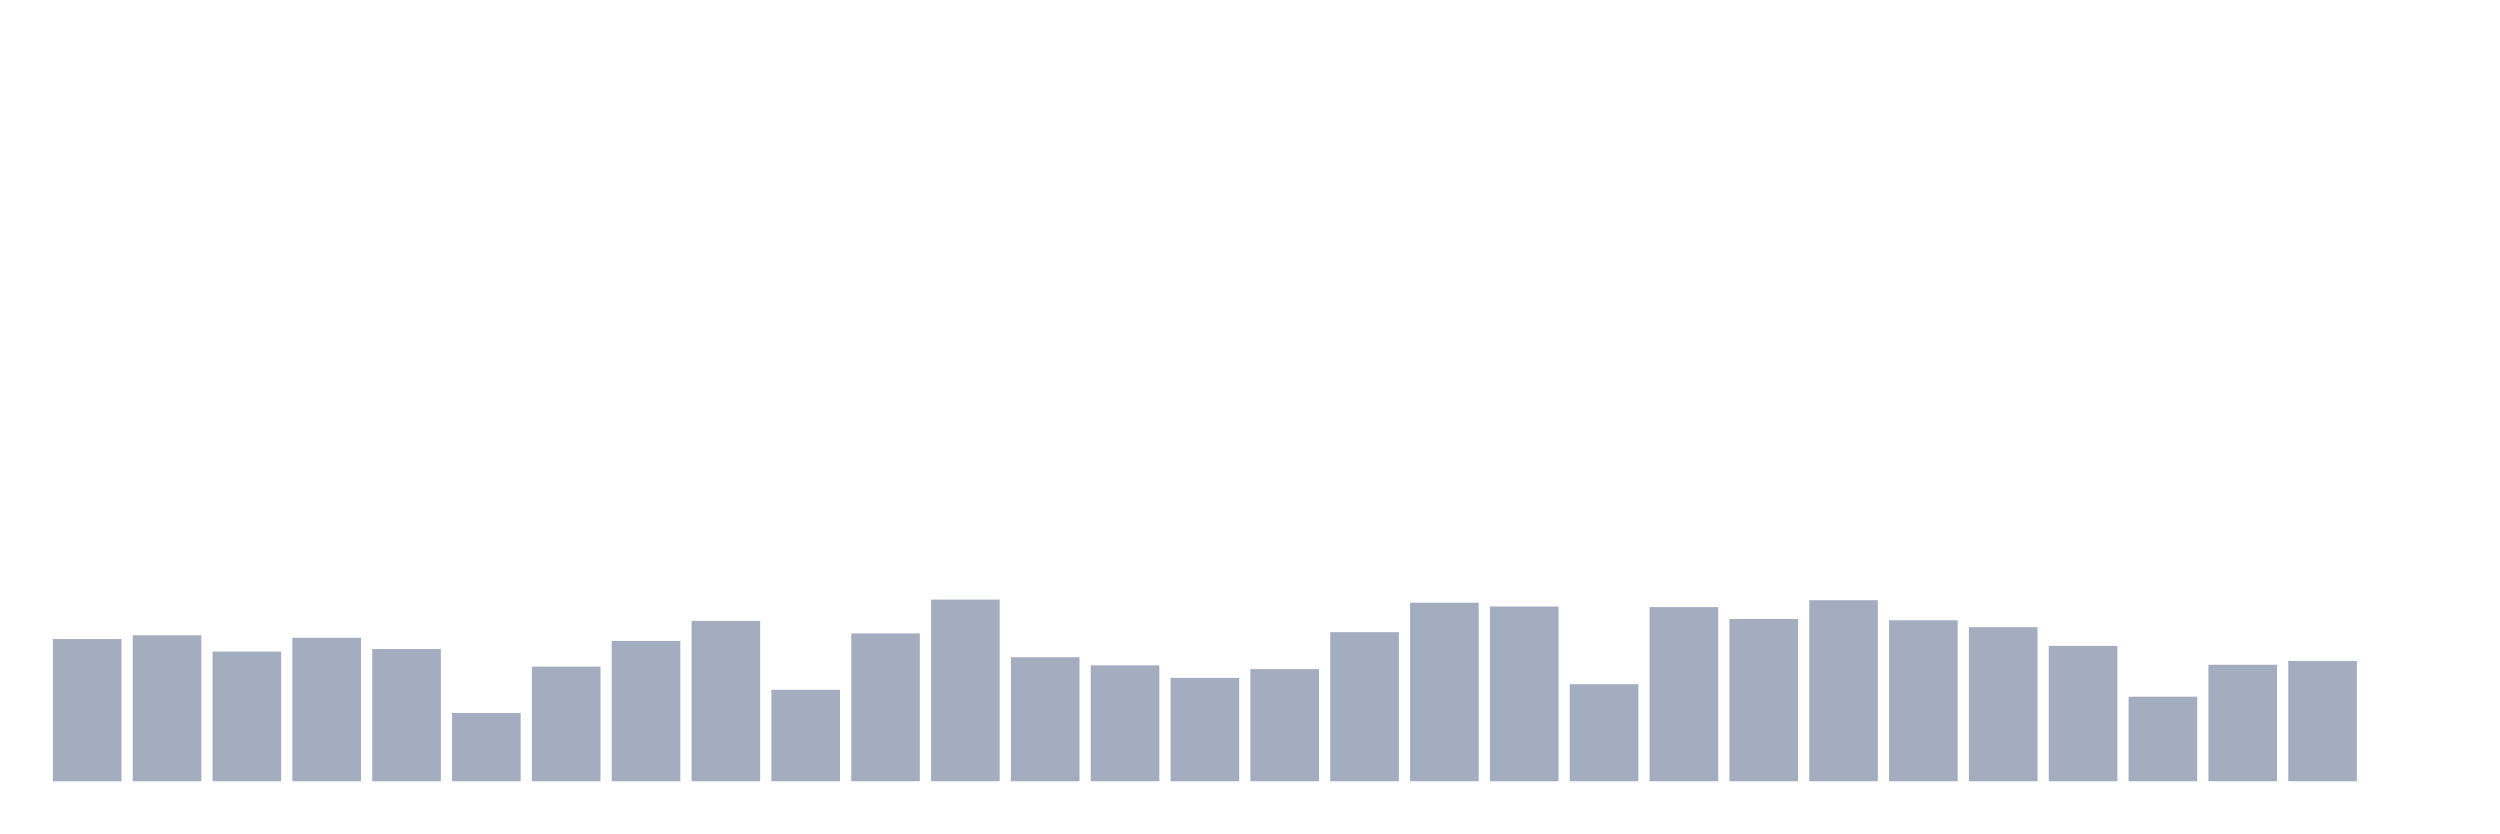
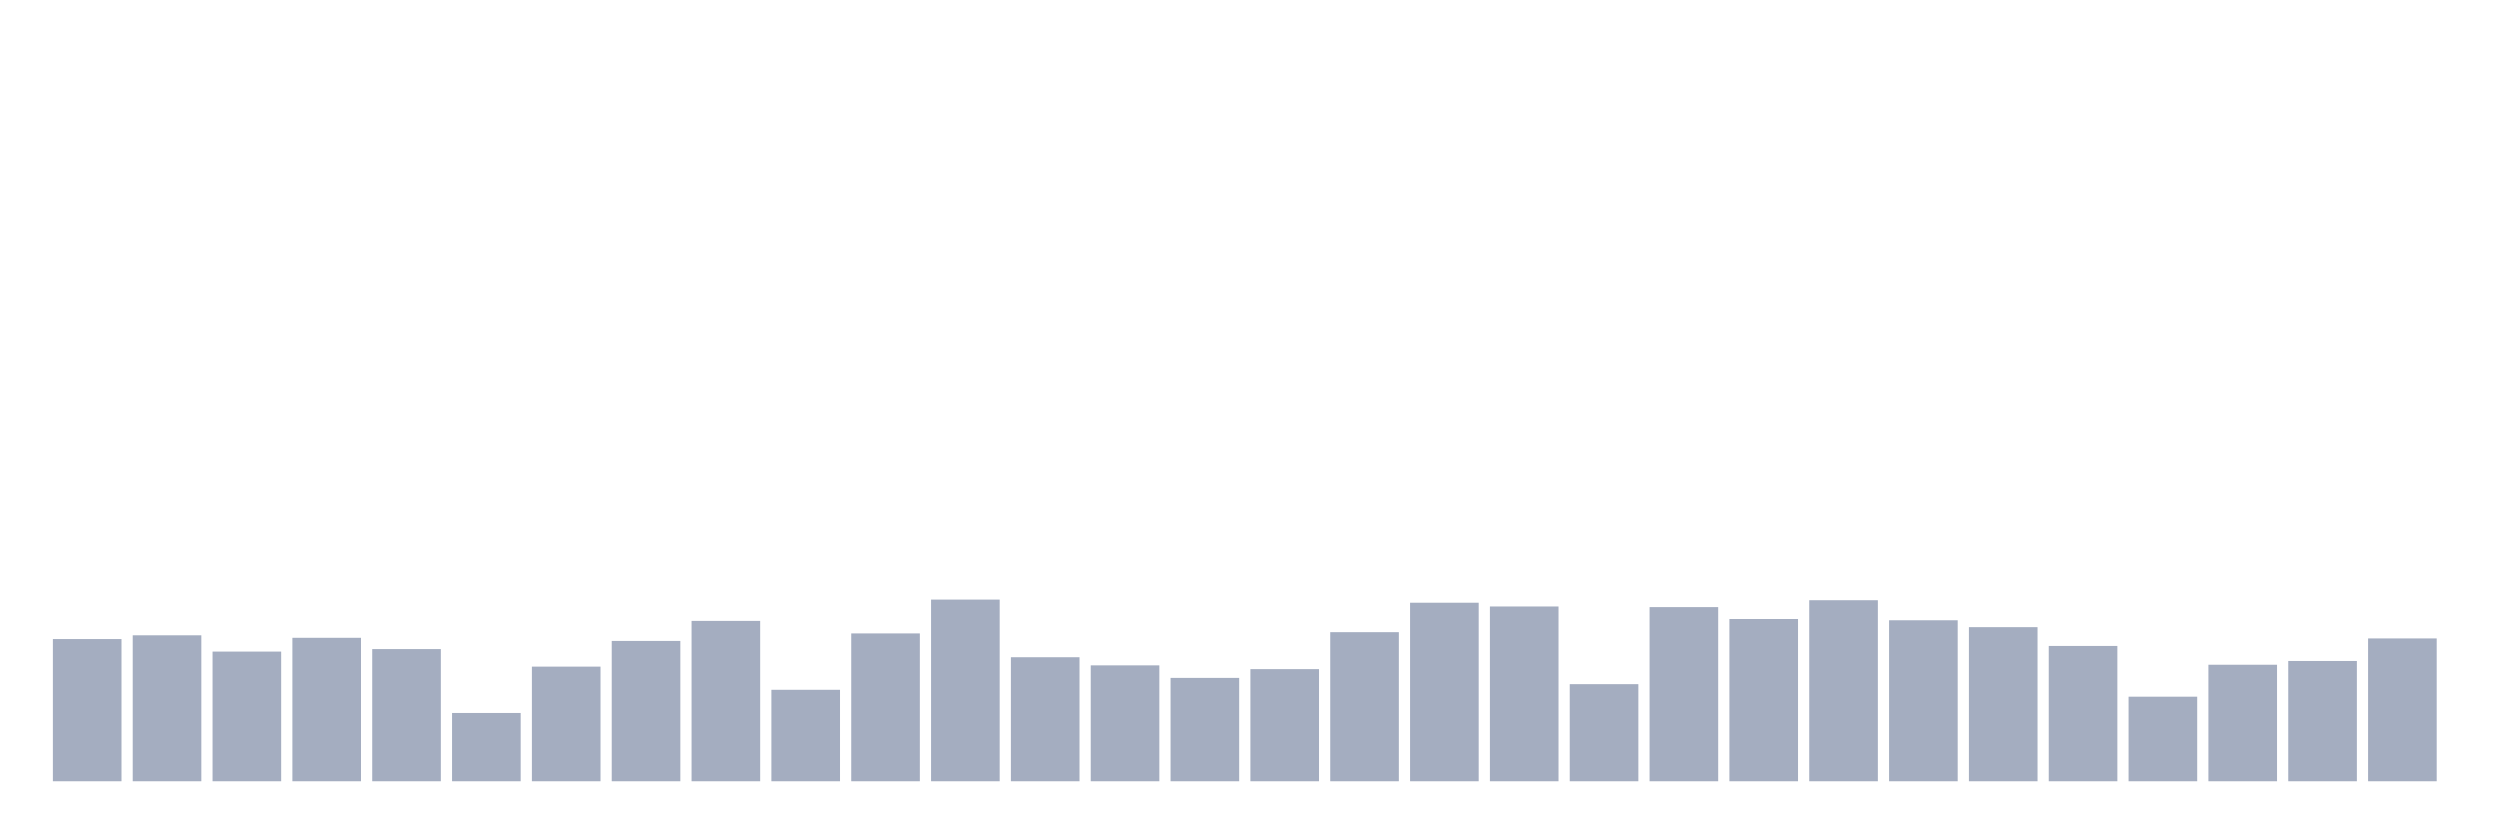
<svg xmlns="http://www.w3.org/2000/svg" viewBox="0 0 480 160">
  <g transform="translate(10,10)">
    <rect class="bar" x="0.153" width="13.175" y="112.698" height="27.302" fill="rgb(164,173,192)" />
    <rect class="bar" x="15.482" width="13.175" y="111.976" height="28.024" fill="rgb(164,173,192)" />
    <rect class="bar" x="30.81" width="13.175" y="115.103" height="24.897" fill="rgb(164,173,192)" />
    <rect class="bar" x="46.138" width="13.175" y="112.457" height="27.543" fill="rgb(164,173,192)" />
    <rect class="bar" x="61.466" width="13.175" y="114.622" height="25.378" fill="rgb(164,173,192)" />
    <rect class="bar" x="76.794" width="13.175" y="126.89" height="13.11" fill="rgb(164,173,192)" />
    <rect class="bar" x="92.123" width="13.175" y="117.99" height="22.01" fill="rgb(164,173,192)" />
    <rect class="bar" x="107.451" width="13.175" y="113.058" height="26.942" fill="rgb(164,173,192)" />
    <rect class="bar" x="122.779" width="13.175" y="109.21" height="30.79" fill="rgb(164,173,192)" />
    <rect class="bar" x="138.107" width="13.175" y="122.44" height="17.56" fill="rgb(164,173,192)" />
    <rect class="bar" x="153.436" width="13.175" y="111.615" height="28.385" fill="rgb(164,173,192)" />
    <rect class="bar" x="168.764" width="13.175" y="105.12" height="34.88" fill="rgb(164,173,192)" />
    <rect class="bar" x="184.092" width="13.175" y="116.186" height="23.814" fill="rgb(164,173,192)" />
    <rect class="bar" x="199.42" width="13.175" y="117.749" height="22.251" fill="rgb(164,173,192)" />
    <rect class="bar" x="214.748" width="13.175" y="120.155" height="19.845" fill="rgb(164,173,192)" />
    <rect class="bar" x="230.077" width="13.175" y="118.471" height="21.529" fill="rgb(164,173,192)" />
    <rect class="bar" x="245.405" width="13.175" y="111.375" height="28.625" fill="rgb(164,173,192)" />
    <rect class="bar" x="260.733" width="13.175" y="105.722" height="34.278" fill="rgb(164,173,192)" />
    <rect class="bar" x="276.061" width="13.175" y="106.443" height="33.557" fill="rgb(164,173,192)" />
    <rect class="bar" x="291.39" width="13.175" y="121.357" height="18.643" fill="rgb(164,173,192)" />
    <rect class="bar" x="306.718" width="13.175" y="106.564" height="33.436" fill="rgb(164,173,192)" />
    <rect class="bar" x="322.046" width="13.175" y="108.849" height="31.151" fill="rgb(164,173,192)" />
    <rect class="bar" x="337.374" width="13.175" y="105.241" height="34.759" fill="rgb(164,173,192)" />
    <rect class="bar" x="352.702" width="13.175" y="109.089" height="30.911" fill="rgb(164,173,192)" />
    <rect class="bar" x="368.031" width="13.175" y="110.412" height="29.588" fill="rgb(164,173,192)" />
    <rect class="bar" x="383.359" width="13.175" y="114.021" height="25.979" fill="rgb(164,173,192)" />
    <rect class="bar" x="398.687" width="13.175" y="123.763" height="16.237" fill="rgb(164,173,192)" />
    <rect class="bar" x="414.015" width="13.175" y="117.629" height="22.371" fill="rgb(164,173,192)" />
    <rect class="bar" x="429.344" width="13.175" y="116.907" height="23.093" fill="rgb(164,173,192)" />
-     <rect class="bar" x="444.672" width="13.175" y="140" height="0" fill="rgb(164,173,192)" />
+     <rect class="bar" x="444.672" width="13.175" y="112.577" height="27.423" fill="rgb(164,173,192)" />
  </g>
</svg>
